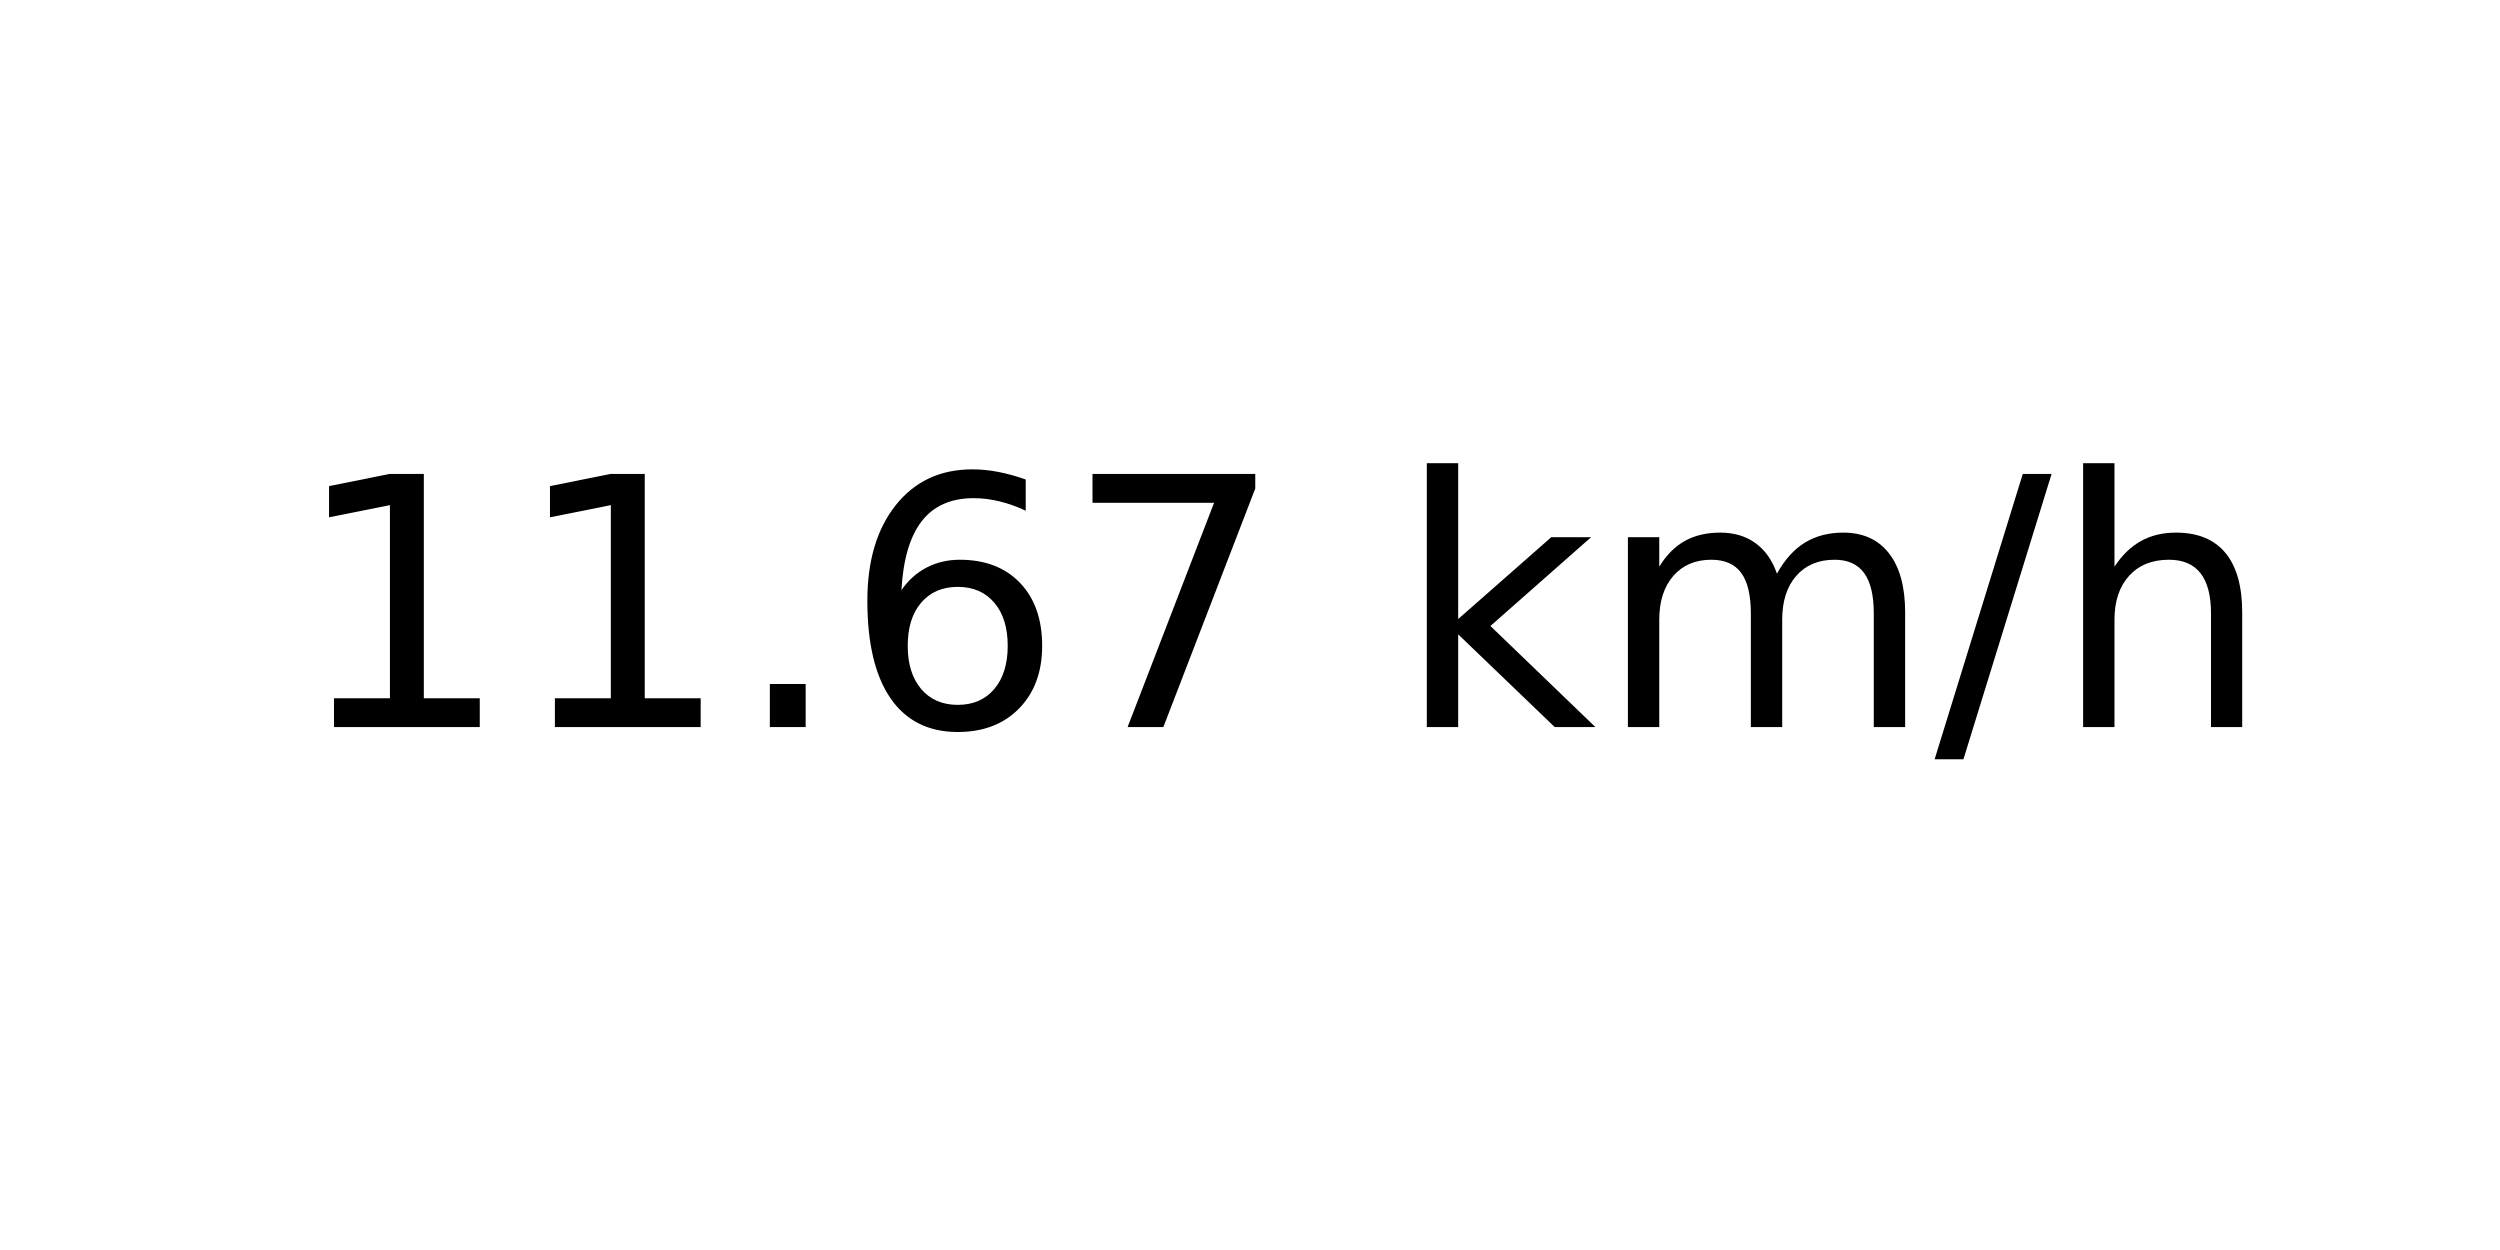
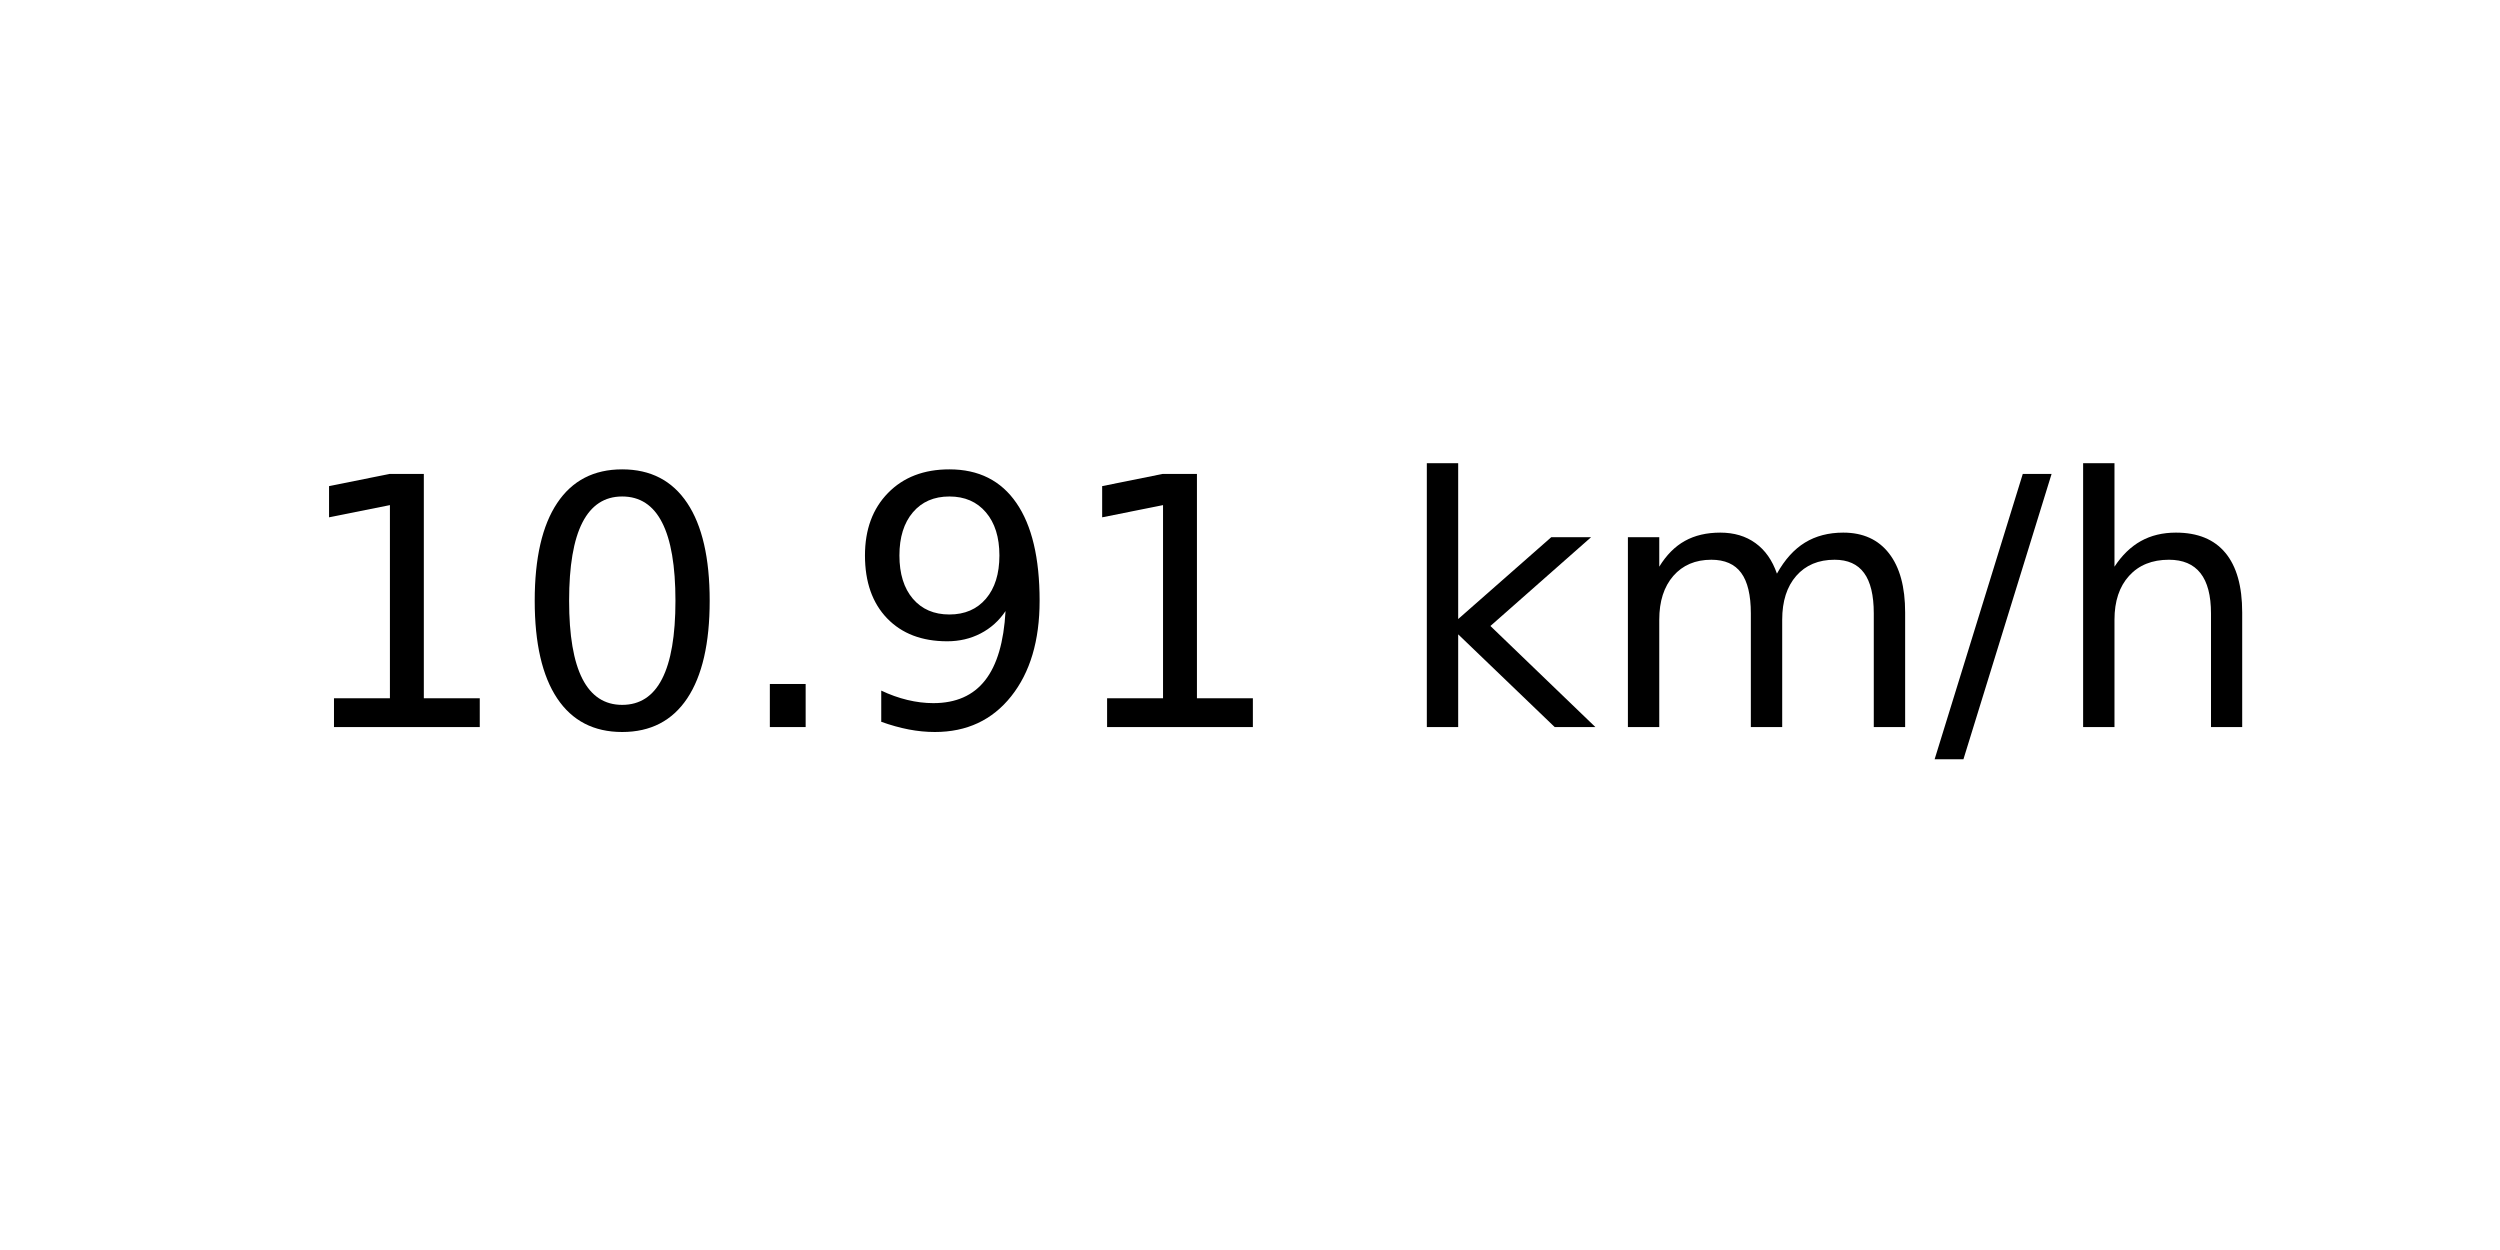
<svg xmlns="http://www.w3.org/2000/svg" xmlns:xlink="http://www.w3.org/1999/xlink" width="72pt" height="36pt" viewBox="0 0 72 36" version="1.1">
  <defs>
    <style type="text/css">*{stroke-linejoin: round; stroke-linecap: butt}</style>
  </defs>
  <g id="figure_1">
    <g id="axes_1">
      <g id="text_1">
        <g transform="translate(8.378125 20.93937) scale(0.1 -0.1)">
          <defs>
            <path id="DejaVuSans-31" d="M 794 531  L 1825 531  L 1825 4091  L 703 3866  L 703 4441  L 1819 4666  L 2450 4666  L 2450 531  L 3481 531  L 3481 0  L 794 0  L 794 531  z " transform="scale(0.015625)" />
+             <path id="DejaVuSans-30" d="M 2034 4250  Q 1547 4250 1301 3770  Q 1056 3291 1056 2328  Q 1056 1369 1301 889  Q 1547 409 2034 409  Q 2525 409 2770 889  Q 3016 1369 3016 2328  Q 3016 3291 2770 3770  Q 2525 4250 2034 4250  z M 2034 4750  Q 2819 4750 3233 4129  Q 3647 3509 3647 2328  Q 3647 1150 3233 529  Q 2819 -91 2034 -91  Q 1250 -91 836 529  Q 422 1150 422 2328  Q 422 3509 836 4129  Q 1250 4750 2034 4750  z " transform="scale(0.015625)" />
            <path id="DejaVuSans-2e" d="M 684 794  L 1344 794  L 1344 0  L 684 0  L 684 794  z " transform="scale(0.015625)" />
-             <path id="DejaVuSans-36" d="M 2113 2584  Q 1688 2584 1439 2293  Q 1191 2003 1191 1497  Q 1191 994 1439 701  Q 1688 409 2113 409  Q 2538 409 2786 701  Q 3034 994 3034 1497  Q 3034 2003 2786 2293  Q 2538 2584 2113 2584  z M 3366 4563  L 3366 3988  Q 3128 4100 2886 4159  Q 2644 4219 2406 4219  Q 1781 4219 1451 3797  Q 1122 3375 1075 2522  Q 1259 2794 1537 2939  Q 1816 3084 2150 3084  Q 2853 3084 3261 2657  Q 3669 2231 3669 1497  Q 3669 778 3244 343  Q 2819 -91 2113 -91  Q 1303 -91 875 529  Q 447 1150 447 2328  Q 447 3434 972 4092  Q 1497 4750 2381 4750  Q 2619 4750 2861 4703  Q 3103 4656 3366 4563  z " transform="scale(0.015625)" />
-             <path id="DejaVuSans-37" d="M 525 4666  L 3525 4666  L 3525 4397  L 1831 0  L 1172 0  L 2766 4134  L 525 4134  L 525 4666  z " transform="scale(0.015625)" />
+             <path id="DejaVuSans-39" d="M 703 97  L 703 672  Q 941 559 1184 500  Q 1428 441 1663 441  Q 2288 441 2617 861  Q 2947 1281 2994 2138  Q 2813 1869 2534 1725  Q 2256 1581 1919 1581  Q 1219 1581 811 2004  Q 403 2428 403 3163  Q 403 3881 828 4315  Q 1253 4750 1959 4750  Q 2769 4750 3195 4129  Q 3622 3509 3622 2328  Q 3622 1225 3098 567  Q 2575 -91 1691 -91  Q 1453 -91 1209 -44  Q 966 3 703 97  z M 1959 2075  Q 2384 2075 2632 2365  Q 2881 2656 2881 3163  Q 2881 3666 2632 3958  Q 2384 4250 1959 4250  Q 1534 4250 1286 3958  Q 1038 3666 1038 3163  Q 1038 2656 1286 2365  Q 1534 2075 1959 2075  z " transform="scale(0.015625)" />
            <path id="DejaVuSans-20" transform="scale(0.015625)" />
            <path id="DejaVuSans-6b" d="M 581 4863  L 1159 4863  L 1159 1991  L 2875 3500  L 3609 3500  L 1753 1863  L 3688 0  L 2938 0  L 1159 1709  L 1159 0  L 581 0  L 581 4863  z " transform="scale(0.015625)" />
            <path id="DejaVuSans-6d" d="M 3328 2828  Q 3544 3216 3844 3400  Q 4144 3584 4550 3584  Q 5097 3584 5394 3201  Q 5691 2819 5691 2113  L 5691 0  L 5113 0  L 5113 2094  Q 5113 2597 4934 2840  Q 4756 3084 4391 3084  Q 3944 3084 3684 2787  Q 3425 2491 3425 1978  L 3425 0  L 2847 0  L 2847 2094  Q 2847 2600 2669 2842  Q 2491 3084 2119 3084  Q 1678 3084 1418 2786  Q 1159 2488 1159 1978  L 1159 0  L 581 0  L 581 3500  L 1159 3500  L 1159 2956  Q 1356 3278 1631 3431  Q 1906 3584 2284 3584  Q 2666 3584 2933 3390  Q 3200 3197 3328 2828  z " transform="scale(0.015625)" />
            <path id="DejaVuSans-2f" d="M 1625 4666  L 2156 4666  L 531 -594  L 0 -594  L 1625 4666  z " transform="scale(0.015625)" />
            <path id="DejaVuSans-68" d="M 3513 2113  L 3513 0  L 2938 0  L 2938 2094  Q 2938 2591 2744 2837  Q 2550 3084 2163 3084  Q 1697 3084 1428 2787  Q 1159 2491 1159 1978  L 1159 0  L 581 0  L 581 4863  L 1159 4863  L 1159 2956  Q 1366 3272 1645 3428  Q 1925 3584 2291 3584  Q 2894 3584 3203 3211  Q 3513 2838 3513 2113  z " transform="scale(0.015625)" />
          </defs>
          <use xlink:href="#DejaVuSans-31" />
-           <use xlink:href="#DejaVuSans-31" x="63.623" />
+           <use xlink:href="#DejaVuSans-30" x="63.623" />
          <use xlink:href="#DejaVuSans-2e" x="127.246" />
-           <use xlink:href="#DejaVuSans-36" x="159.033" />
-           <use xlink:href="#DejaVuSans-37" x="222.656" />
+           <use xlink:href="#DejaVuSans-39" x="159.033" />
+           <use xlink:href="#DejaVuSans-31" x="222.656" />
          <use xlink:href="#DejaVuSans-20" x="286.279" />
          <use xlink:href="#DejaVuSans-6b" x="318.066" />
          <use xlink:href="#DejaVuSans-6d" x="375.977" />
          <use xlink:href="#DejaVuSans-2f" x="473.389" />
          <use xlink:href="#DejaVuSans-68" x="507.08" />
        </g>
      </g>
    </g>
  </g>
</svg>
